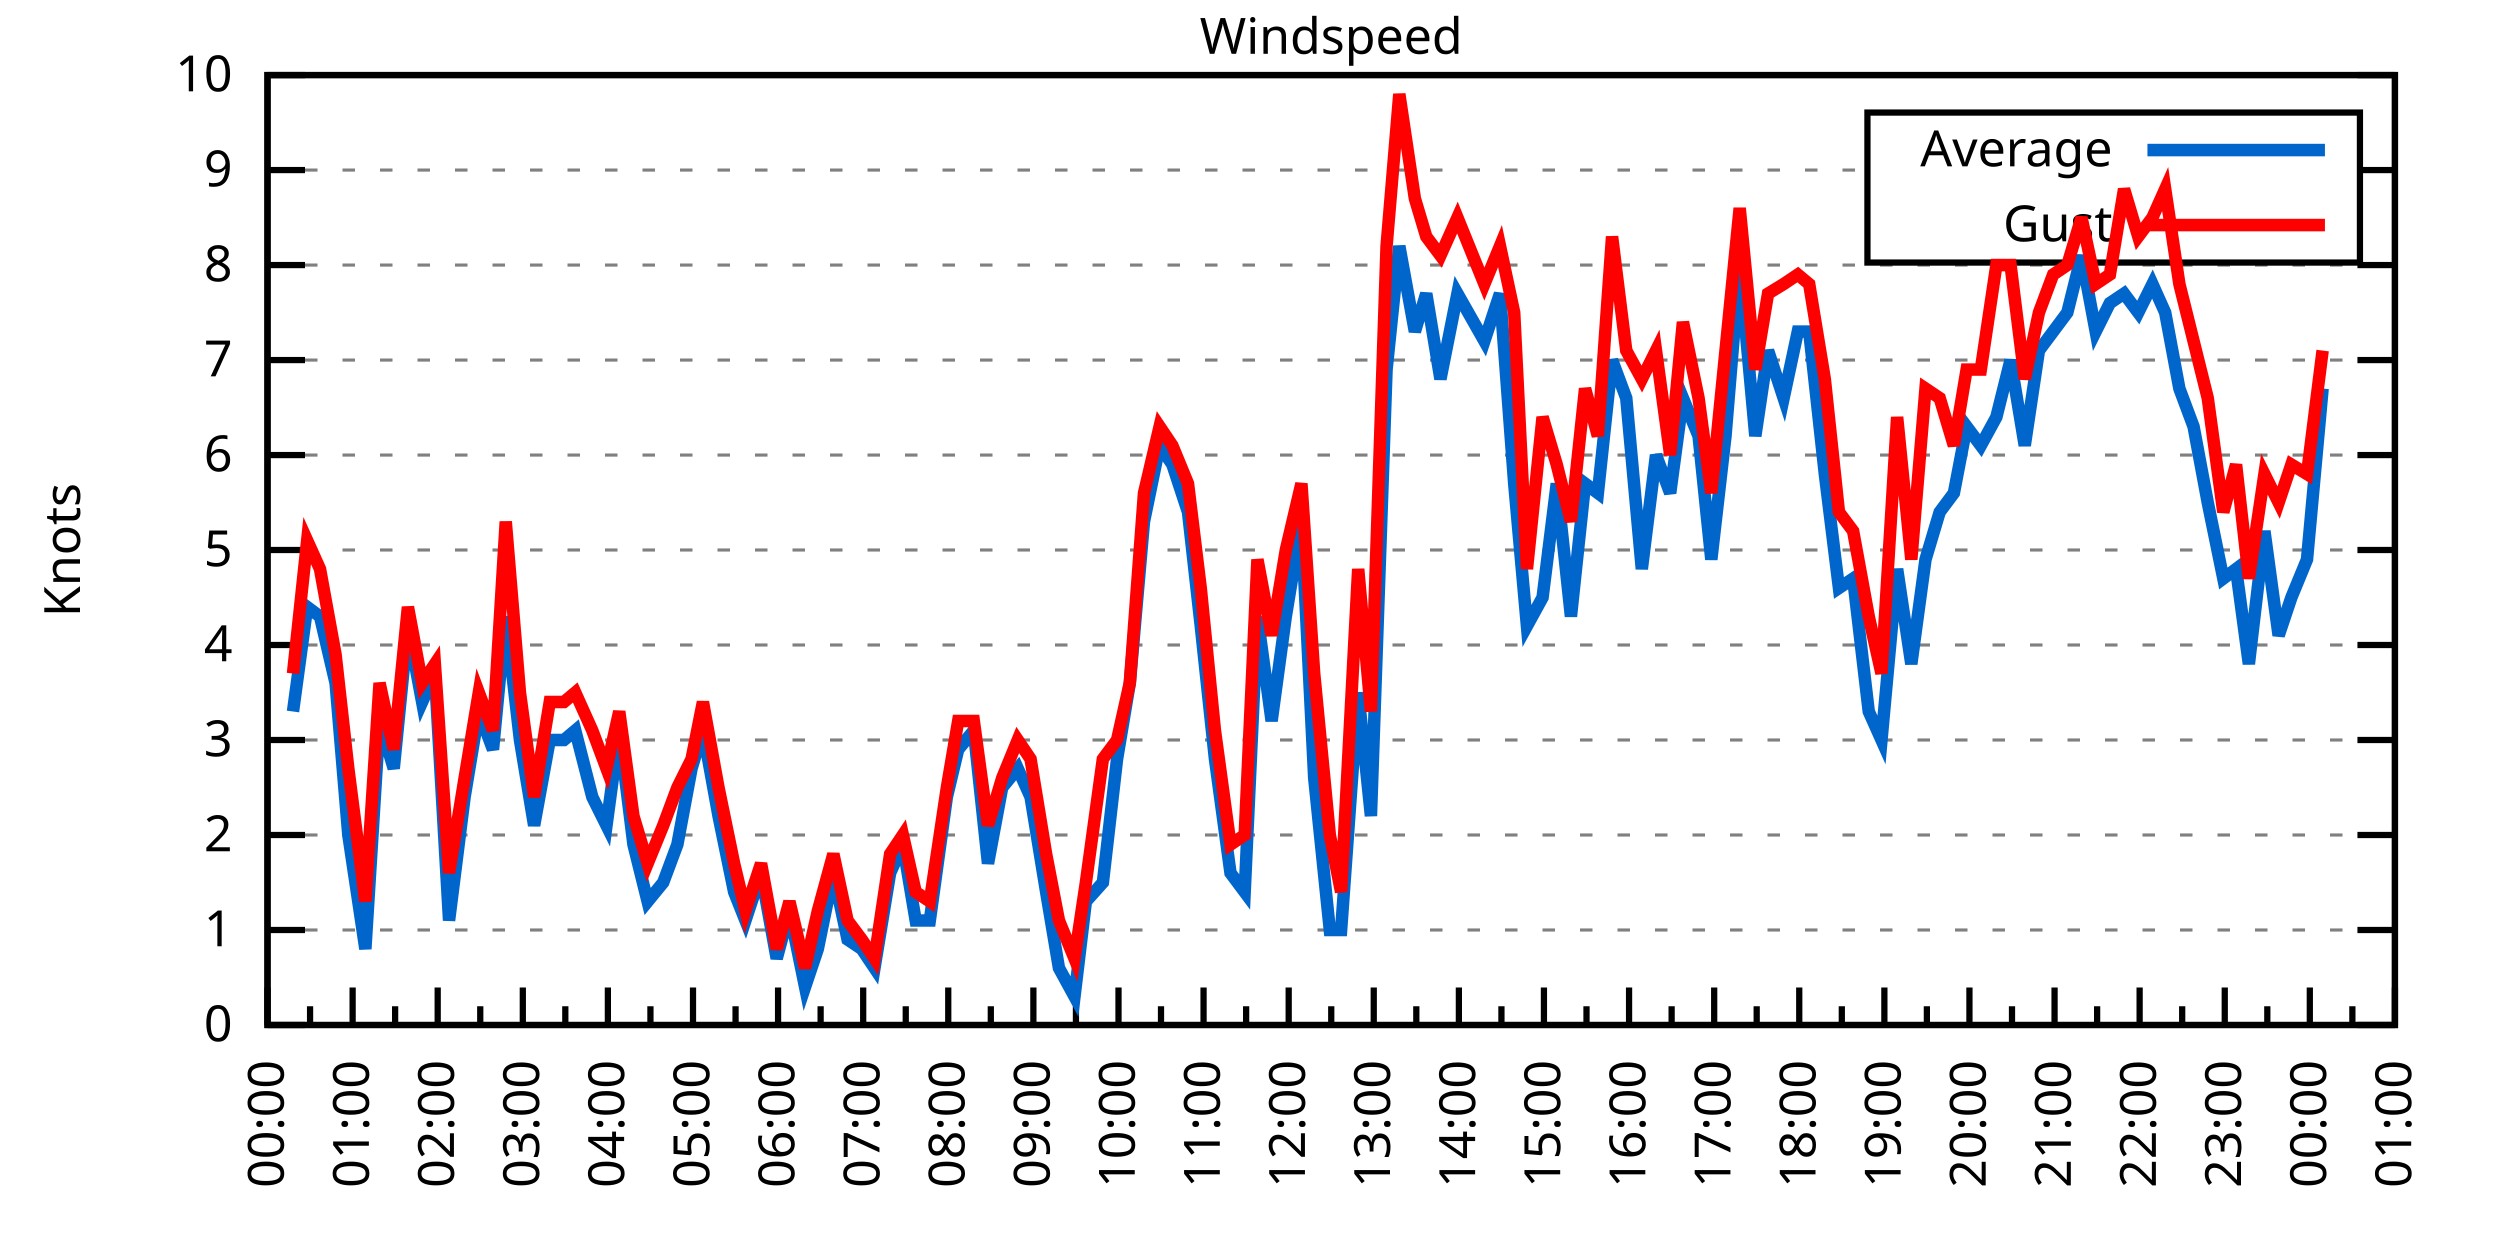
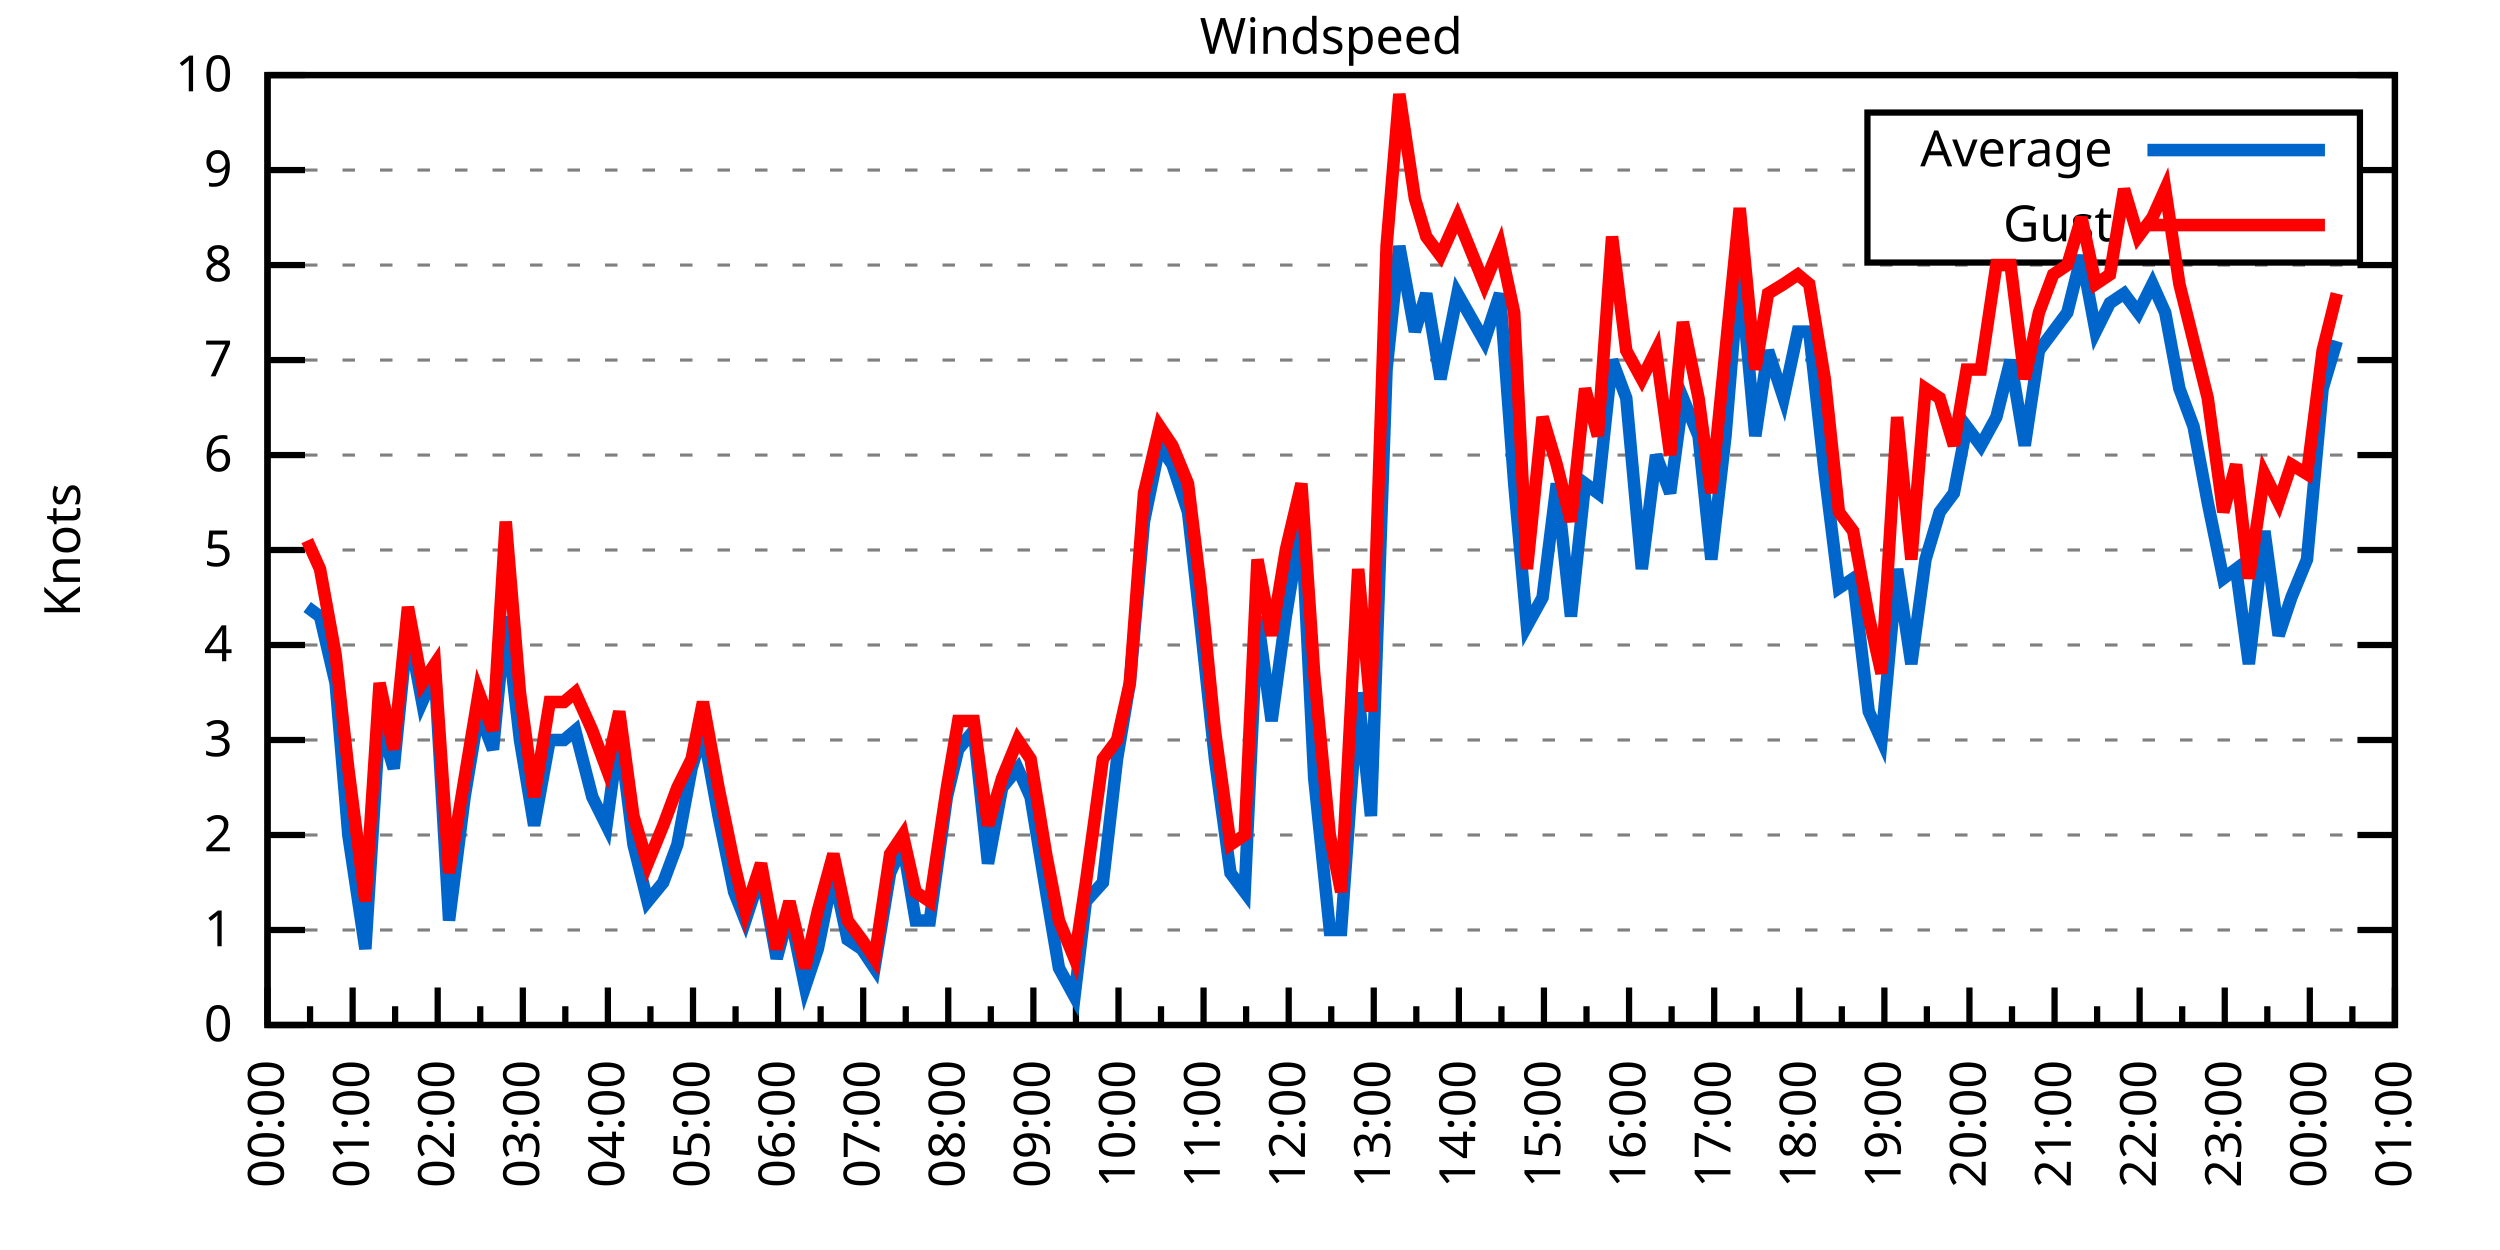
<svg xmlns="http://www.w3.org/2000/svg" xmlns:xlink="http://www.w3.org/1999/xlink" width="400" height="200" viewBox="0 0 400 200">
  <g id="gnuplot_canvas">
    <rect x="0" y="0" width="400" height="200" fill="none" />
    <defs>
      <circle id="gpDot" r="0.5" stroke-width="0.5" stroke="currentColor" />
      <path id="gpPt0" stroke-width="0.333" stroke="currentColor" d="M-1,0 h2 M0,-1 v2" />
      <path id="gpPt1" stroke-width="0.333" stroke="currentColor" d="M-1,-1 L1,1 M1,-1 L-1,1" />
      <path id="gpPt2" stroke-width="0.333" stroke="currentColor" d="M-1,0 L1,0 M0,-1 L0,1 M-1,-1 L1,1 M-1,1 L1,-1" />
      <rect id="gpPt3" stroke-width="0.333" stroke="currentColor" x="-1" y="-1" width="2" height="2" />
      <rect id="gpPt4" stroke-width="0.333" stroke="currentColor" fill="currentColor" x="-1" y="-1" width="2" height="2" />
      <circle id="gpPt5" stroke-width="0.333" stroke="currentColor" cx="0" cy="0" r="1" />
      <use xlink:href="#gpPt5" id="gpPt6" fill="currentColor" stroke="none" />
      <path id="gpPt7" stroke-width="0.333" stroke="currentColor" d="M0,-1.33 L-1.33,0.67 L1.33,0.67 z" />
      <use xlink:href="#gpPt7" id="gpPt8" fill="currentColor" stroke="none" />
      <use xlink:href="#gpPt7" id="gpPt9" stroke="currentColor" transform="rotate(180)" />
      <use xlink:href="#gpPt9" id="gpPt10" fill="currentColor" stroke="none" />
      <use xlink:href="#gpPt3" id="gpPt11" stroke="currentColor" transform="rotate(45)" />
      <use xlink:href="#gpPt11" id="gpPt12" fill="currentColor" stroke="none" />
      <path id="gpPt13" stroke-width="0.333" stroke="currentColor" d="M0,1.330 L1.265,0.411 L0.782,-1.067 L-0.782,-1.076 L-1.265,0.411 z" />
      <use xlink:href="#gpPt13" id="gpPt14" fill="currentColor" stroke="none" />
      <filter id="textbox" filterUnits="objectBoundingBox" x="0" y="0" height="1" width="1">
        <feFlood flood-color="white" flood-opacity="1" result="bgnd" />
        <feComposite in="SourceGraphic" in2="bgnd" operator="atop" />
      </filter>
      <filter id="greybox" filterUnits="objectBoundingBox" x="0" y="0" height="1" width="1">
        <feFlood flood-color="lightgrey" flood-opacity="1" result="grey" />
        <feComposite in="SourceGraphic" in2="grey" operator="atop" />
      </filter>
    </defs>
    <g fill="none" color="white" stroke="currentColor" stroke-width="1.00" stroke-linecap="butt" stroke-linejoin="miter">
</g>
    <g fill="none" color="black" stroke="currentColor" stroke-width="1.00" stroke-linecap="butt" stroke-linejoin="miter">
      <g stroke="none" shape-rendering="crispEdges">
        <polygon fill="rgb(255, 255, 255)" points="42.80,164.00 383.18,164.00 383.18,12.02 42.80,12.02 " />
      </g>
    </g>
    <g fill="none" color="black" stroke="currentColor" stroke-width="1.00" stroke-linecap="butt" stroke-linejoin="miter">
</g>
    <g fill="none" color="black" stroke="black" stroke-width="0.50" stroke-linecap="butt" stroke-linejoin="miter">
</g>
    <g fill="none" color="gray" stroke="currentColor" stroke-width="0.50" stroke-linecap="butt" stroke-linejoin="miter">
      <path stroke="gray" stroke-dasharray="2,4" class="gridline" d="M42.80,164.00 L383.19,164.00  " />
    </g>
    <g fill="none" color="gray" stroke="gray" stroke-width="1.00" stroke-linecap="butt" stroke-linejoin="miter">
</g>
    <g fill="none" color="black" stroke="currentColor" stroke-width="1.00" stroke-linecap="butt" stroke-linejoin="miter">
      <path stroke="black" d="M42.80,164.00 L48.80,164.00 M383.19,164.00 L377.19,164.00  " />
      <g transform="translate(37.20,166.60)" stroke="none" fill="black" font-family="Sans" font-size="8.00" text-anchor="end">
        <text>
          <tspan font-family="Sans"> 0</tspan>
        </text>
      </g>
    </g>
    <g fill="none" color="black" stroke="currentColor" stroke-width="1.00" stroke-linecap="butt" stroke-linejoin="miter">
</g>
    <g fill="none" color="black" stroke="black" stroke-width="0.50" stroke-linecap="butt" stroke-linejoin="miter">
</g>
    <g fill="none" color="gray" stroke="currentColor" stroke-width="0.50" stroke-linecap="butt" stroke-linejoin="miter">
      <path stroke="gray" stroke-dasharray="2,4" class="gridline" d="M42.80,148.80 L383.19,148.80  " />
    </g>
    <g fill="none" color="gray" stroke="gray" stroke-width="1.00" stroke-linecap="butt" stroke-linejoin="miter">
</g>
    <g fill="none" color="black" stroke="currentColor" stroke-width="1.00" stroke-linecap="butt" stroke-linejoin="miter">
      <path stroke="black" d="M42.80,148.80 L48.80,148.80 M383.19,148.80 L377.19,148.80  " />
      <g transform="translate(37.20,151.40)" stroke="none" fill="black" font-family="Sans" font-size="8.00" text-anchor="end">
        <text>
          <tspan font-family="Sans"> 1</tspan>
        </text>
      </g>
    </g>
    <g fill="none" color="black" stroke="currentColor" stroke-width="1.00" stroke-linecap="butt" stroke-linejoin="miter">
</g>
    <g fill="none" color="black" stroke="black" stroke-width="0.50" stroke-linecap="butt" stroke-linejoin="miter">
</g>
    <g fill="none" color="gray" stroke="currentColor" stroke-width="0.50" stroke-linecap="butt" stroke-linejoin="miter">
      <path stroke="gray" stroke-dasharray="2,4" class="gridline" d="M42.80,133.60 L383.19,133.60  " />
    </g>
    <g fill="none" color="gray" stroke="gray" stroke-width="1.00" stroke-linecap="butt" stroke-linejoin="miter">
</g>
    <g fill="none" color="black" stroke="currentColor" stroke-width="1.00" stroke-linecap="butt" stroke-linejoin="miter">
      <path stroke="black" d="M42.80,133.60 L48.80,133.60 M383.19,133.60 L377.19,133.60  " />
      <g transform="translate(37.20,136.20)" stroke="none" fill="black" font-family="Sans" font-size="8.00" text-anchor="end">
        <text>
          <tspan font-family="Sans"> 2</tspan>
        </text>
      </g>
    </g>
    <g fill="none" color="black" stroke="currentColor" stroke-width="1.00" stroke-linecap="butt" stroke-linejoin="miter">
</g>
    <g fill="none" color="black" stroke="black" stroke-width="0.50" stroke-linecap="butt" stroke-linejoin="miter">
</g>
    <g fill="none" color="gray" stroke="currentColor" stroke-width="0.50" stroke-linecap="butt" stroke-linejoin="miter">
      <path stroke="gray" stroke-dasharray="2,4" class="gridline" d="M42.80,118.40 L383.19,118.40  " />
    </g>
    <g fill="none" color="gray" stroke="gray" stroke-width="1.00" stroke-linecap="butt" stroke-linejoin="miter">
</g>
    <g fill="none" color="black" stroke="currentColor" stroke-width="1.00" stroke-linecap="butt" stroke-linejoin="miter">
      <path stroke="black" d="M42.80,118.40 L48.80,118.40 M383.19,118.40 L377.19,118.40  " />
      <g transform="translate(37.20,121.00)" stroke="none" fill="black" font-family="Sans" font-size="8.00" text-anchor="end">
        <text>
          <tspan font-family="Sans"> 3</tspan>
        </text>
      </g>
    </g>
    <g fill="none" color="black" stroke="currentColor" stroke-width="1.00" stroke-linecap="butt" stroke-linejoin="miter">
</g>
    <g fill="none" color="black" stroke="black" stroke-width="0.50" stroke-linecap="butt" stroke-linejoin="miter">
</g>
    <g fill="none" color="gray" stroke="currentColor" stroke-width="0.50" stroke-linecap="butt" stroke-linejoin="miter">
      <path stroke="gray" stroke-dasharray="2,4" class="gridline" d="M42.80,103.20 L383.19,103.20  " />
    </g>
    <g fill="none" color="gray" stroke="gray" stroke-width="1.00" stroke-linecap="butt" stroke-linejoin="miter">
</g>
    <g fill="none" color="black" stroke="currentColor" stroke-width="1.00" stroke-linecap="butt" stroke-linejoin="miter">
      <path stroke="black" d="M42.80,103.20 L48.80,103.20 M383.19,103.20 L377.19,103.20  " />
      <g transform="translate(37.20,105.80)" stroke="none" fill="black" font-family="Sans" font-size="8.00" text-anchor="end">
        <text>
          <tspan font-family="Sans"> 4</tspan>
        </text>
      </g>
    </g>
    <g fill="none" color="black" stroke="currentColor" stroke-width="1.00" stroke-linecap="butt" stroke-linejoin="miter">
</g>
    <g fill="none" color="black" stroke="black" stroke-width="0.50" stroke-linecap="butt" stroke-linejoin="miter">
</g>
    <g fill="none" color="gray" stroke="currentColor" stroke-width="0.50" stroke-linecap="butt" stroke-linejoin="miter">
      <path stroke="gray" stroke-dasharray="2,4" class="gridline" d="M42.80,88.00 L383.19,88.00  " />
    </g>
    <g fill="none" color="gray" stroke="gray" stroke-width="1.00" stroke-linecap="butt" stroke-linejoin="miter">
</g>
    <g fill="none" color="black" stroke="currentColor" stroke-width="1.00" stroke-linecap="butt" stroke-linejoin="miter">
      <path stroke="black" d="M42.80,88.00 L48.80,88.00 M383.19,88.00 L377.19,88.00  " />
      <g transform="translate(37.20,90.60)" stroke="none" fill="black" font-family="Sans" font-size="8.00" text-anchor="end">
        <text>
          <tspan font-family="Sans"> 5</tspan>
        </text>
      </g>
    </g>
    <g fill="none" color="black" stroke="currentColor" stroke-width="1.00" stroke-linecap="butt" stroke-linejoin="miter">
</g>
    <g fill="none" color="black" stroke="black" stroke-width="0.50" stroke-linecap="butt" stroke-linejoin="miter">
</g>
    <g fill="none" color="gray" stroke="currentColor" stroke-width="0.50" stroke-linecap="butt" stroke-linejoin="miter">
      <path stroke="gray" stroke-dasharray="2,4" class="gridline" d="M42.80,72.81 L383.19,72.81  " />
    </g>
    <g fill="none" color="gray" stroke="gray" stroke-width="1.00" stroke-linecap="butt" stroke-linejoin="miter">
</g>
    <g fill="none" color="black" stroke="currentColor" stroke-width="1.00" stroke-linecap="butt" stroke-linejoin="miter">
      <path stroke="black" d="M42.80,72.81 L48.80,72.81 M383.19,72.81 L377.19,72.81  " />
      <g transform="translate(37.20,75.41)" stroke="none" fill="black" font-family="Sans" font-size="8.00" text-anchor="end">
        <text>
          <tspan font-family="Sans"> 6</tspan>
        </text>
      </g>
    </g>
    <g fill="none" color="black" stroke="currentColor" stroke-width="1.00" stroke-linecap="butt" stroke-linejoin="miter">
</g>
    <g fill="none" color="black" stroke="black" stroke-width="0.50" stroke-linecap="butt" stroke-linejoin="miter">
</g>
    <g fill="none" color="gray" stroke="currentColor" stroke-width="0.50" stroke-linecap="butt" stroke-linejoin="miter">
      <path stroke="gray" stroke-dasharray="2,4" class="gridline" d="M42.80,57.61 L383.19,57.61  " />
    </g>
    <g fill="none" color="gray" stroke="gray" stroke-width="1.00" stroke-linecap="butt" stroke-linejoin="miter">
</g>
    <g fill="none" color="black" stroke="currentColor" stroke-width="1.00" stroke-linecap="butt" stroke-linejoin="miter">
      <path stroke="black" d="M42.80,57.61 L48.80,57.61 M383.19,57.61 L377.19,57.61  " />
      <g transform="translate(37.20,60.21)" stroke="none" fill="black" font-family="Sans" font-size="8.00" text-anchor="end">
        <text>
          <tspan font-family="Sans"> 7</tspan>
        </text>
      </g>
    </g>
    <g fill="none" color="black" stroke="currentColor" stroke-width="1.00" stroke-linecap="butt" stroke-linejoin="miter">
</g>
    <g fill="none" color="black" stroke="black" stroke-width="0.50" stroke-linecap="butt" stroke-linejoin="miter">
</g>
    <g fill="none" color="gray" stroke="currentColor" stroke-width="0.50" stroke-linecap="butt" stroke-linejoin="miter">
      <path stroke="gray" stroke-dasharray="2,4" class="gridline" d="M42.80,42.41 L383.19,42.41  " />
    </g>
    <g fill="none" color="gray" stroke="gray" stroke-width="1.00" stroke-linecap="butt" stroke-linejoin="miter">
</g>
    <g fill="none" color="black" stroke="currentColor" stroke-width="1.00" stroke-linecap="butt" stroke-linejoin="miter">
      <path stroke="black" d="M42.80,42.41 L48.80,42.41 M383.19,42.41 L377.19,42.41  " />
      <g transform="translate(37.20,45.01)" stroke="none" fill="black" font-family="Sans" font-size="8.00" text-anchor="end">
        <text>
          <tspan font-family="Sans"> 8</tspan>
        </text>
      </g>
    </g>
    <g fill="none" color="black" stroke="currentColor" stroke-width="1.00" stroke-linecap="butt" stroke-linejoin="miter">
</g>
    <g fill="none" color="black" stroke="black" stroke-width="0.50" stroke-linecap="butt" stroke-linejoin="miter">
</g>
    <g fill="none" color="gray" stroke="currentColor" stroke-width="0.50" stroke-linecap="butt" stroke-linejoin="miter">
      <path stroke="gray" stroke-dasharray="2,4" class="gridline" d="M42.80,27.21 L298.79,27.21 M377.59,27.21 L383.19,27.21  " />
    </g>
    <g fill="none" color="gray" stroke="gray" stroke-width="1.00" stroke-linecap="butt" stroke-linejoin="miter">
</g>
    <g fill="none" color="black" stroke="currentColor" stroke-width="1.00" stroke-linecap="butt" stroke-linejoin="miter">
      <path stroke="black" d="M42.80,27.21 L48.80,27.21 M383.19,27.21 L377.19,27.21  " />
      <g transform="translate(37.20,29.81)" stroke="none" fill="black" font-family="Sans" font-size="8.00" text-anchor="end">
        <text>
          <tspan font-family="Sans"> 9</tspan>
        </text>
      </g>
    </g>
    <g fill="none" color="black" stroke="currentColor" stroke-width="1.00" stroke-linecap="butt" stroke-linejoin="miter">
</g>
    <g fill="none" color="black" stroke="black" stroke-width="0.50" stroke-linecap="butt" stroke-linejoin="miter">
</g>
    <g fill="none" color="gray" stroke="currentColor" stroke-width="0.50" stroke-linecap="butt" stroke-linejoin="miter">
      <path stroke="gray" stroke-dasharray="2,4" class="gridline" d="M42.80,12.01 L383.19,12.01  " />
    </g>
    <g fill="none" color="gray" stroke="gray" stroke-width="1.00" stroke-linecap="butt" stroke-linejoin="miter">
</g>
    <g fill="none" color="black" stroke="currentColor" stroke-width="1.00" stroke-linecap="butt" stroke-linejoin="miter">
      <path stroke="black" d="M42.80,12.01 L48.80,12.01 M383.19,12.01 L377.19,12.01  " />
      <g transform="translate(37.20,14.61)" stroke="none" fill="black" font-family="Sans" font-size="8.00" text-anchor="end">
        <text>
          <tspan font-family="Sans"> 10</tspan>
        </text>
      </g>
    </g>
    <g fill="none" color="black" stroke="currentColor" stroke-width="1.00" stroke-linecap="butt" stroke-linejoin="miter">
      <path stroke="black" d="M42.80,164.00 L42.80,158.00  " />
      <g transform="translate(45.40,169.60) rotate(270)" stroke="none" fill="black" font-family="Sans" font-size="8.00" text-anchor="end">
        <text>
          <tspan font-family="Sans">00:00</tspan>
        </text>
      </g>
    </g>
    <g fill="none" color="black" stroke="currentColor" stroke-width="1.00" stroke-linecap="butt" stroke-linejoin="miter">
      <path stroke="black" d="M49.61,164.00 L49.61,161.00 M56.42,164.00 L56.42,158.00  " />
      <g transform="translate(59.02,169.60) rotate(270)" stroke="none" fill="black" font-family="Sans" font-size="8.00" text-anchor="end">
        <text>
          <tspan font-family="Sans">01:00</tspan>
        </text>
      </g>
    </g>
    <g fill="none" color="black" stroke="currentColor" stroke-width="1.00" stroke-linecap="butt" stroke-linejoin="miter">
      <path stroke="black" d="M63.22,164.00 L63.22,161.00 M70.03,164.00 L70.03,158.00  " />
      <g transform="translate(72.63,169.60) rotate(270)" stroke="none" fill="black" font-family="Sans" font-size="8.00" text-anchor="end">
        <text>
          <tspan font-family="Sans">02:00</tspan>
        </text>
      </g>
    </g>
    <g fill="none" color="black" stroke="currentColor" stroke-width="1.00" stroke-linecap="butt" stroke-linejoin="miter">
      <path stroke="black" d="M76.84,164.00 L76.84,161.00 M83.65,164.00 L83.65,158.00  " />
      <g transform="translate(86.25,169.60) rotate(270)" stroke="none" fill="black" font-family="Sans" font-size="8.00" text-anchor="end">
        <text>
          <tspan font-family="Sans">03:00</tspan>
        </text>
      </g>
    </g>
    <g fill="none" color="black" stroke="currentColor" stroke-width="1.00" stroke-linecap="butt" stroke-linejoin="miter">
      <path stroke="black" d="M90.45,164.00 L90.45,161.00 M97.26,164.00 L97.26,158.00  " />
      <g transform="translate(99.86,169.60) rotate(270)" stroke="none" fill="black" font-family="Sans" font-size="8.00" text-anchor="end">
        <text>
          <tspan font-family="Sans">04:00</tspan>
        </text>
      </g>
    </g>
    <g fill="none" color="black" stroke="currentColor" stroke-width="1.00" stroke-linecap="butt" stroke-linejoin="miter">
      <path stroke="black" d="M104.07,164.00 L104.07,161.00 M110.88,164.00 L110.88,158.00  " />
      <g transform="translate(113.48,169.60) rotate(270)" stroke="none" fill="black" font-family="Sans" font-size="8.00" text-anchor="end">
        <text>
          <tspan font-family="Sans">05:00</tspan>
        </text>
      </g>
    </g>
    <g fill="none" color="black" stroke="currentColor" stroke-width="1.00" stroke-linecap="butt" stroke-linejoin="miter">
      <path stroke="black" d="M117.69,164.00 L117.69,161.00 M124.49,164.00 L124.49,158.00  " />
      <g transform="translate(127.09,169.60) rotate(270)" stroke="none" fill="black" font-family="Sans" font-size="8.00" text-anchor="end">
        <text>
          <tspan font-family="Sans">06:00</tspan>
        </text>
      </g>
    </g>
    <g fill="none" color="black" stroke="currentColor" stroke-width="1.00" stroke-linecap="butt" stroke-linejoin="miter">
      <path stroke="black" d="M131.30,164.00 L131.30,161.00 M138.11,164.00 L138.11,158.00  " />
      <g transform="translate(140.71,169.60) rotate(270)" stroke="none" fill="black" font-family="Sans" font-size="8.00" text-anchor="end">
        <text>
          <tspan font-family="Sans">07:00</tspan>
        </text>
      </g>
    </g>
    <g fill="none" color="black" stroke="currentColor" stroke-width="1.00" stroke-linecap="butt" stroke-linejoin="miter">
      <path stroke="black" d="M144.92,164.00 L144.92,161.00 M151.72,164.00 L151.72,158.00  " />
      <g transform="translate(154.32,169.60) rotate(270)" stroke="none" fill="black" font-family="Sans" font-size="8.00" text-anchor="end">
        <text>
          <tspan font-family="Sans">08:00</tspan>
        </text>
      </g>
    </g>
    <g fill="none" color="black" stroke="currentColor" stroke-width="1.00" stroke-linecap="butt" stroke-linejoin="miter">
      <path stroke="black" d="M158.53,164.00 L158.53,161.00 M165.34,164.00 L165.34,158.00  " />
      <g transform="translate(167.94,169.60) rotate(270)" stroke="none" fill="black" font-family="Sans" font-size="8.00" text-anchor="end">
        <text>
          <tspan font-family="Sans">09:00</tspan>
        </text>
      </g>
    </g>
    <g fill="none" color="black" stroke="currentColor" stroke-width="1.00" stroke-linecap="butt" stroke-linejoin="miter">
      <path stroke="black" d="M172.15,164.00 L172.15,161.00 M178.96,164.00 L178.96,158.00  " />
      <g transform="translate(181.56,169.60) rotate(270)" stroke="none" fill="black" font-family="Sans" font-size="8.00" text-anchor="end">
        <text>
          <tspan font-family="Sans">10:00</tspan>
        </text>
      </g>
    </g>
    <g fill="none" color="black" stroke="currentColor" stroke-width="1.00" stroke-linecap="butt" stroke-linejoin="miter">
      <path stroke="black" d="M185.76,164.00 L185.76,161.00 M192.57,164.00 L192.57,158.00  " />
      <g transform="translate(195.17,169.60) rotate(270)" stroke="none" fill="black" font-family="Sans" font-size="8.00" text-anchor="end">
        <text>
          <tspan font-family="Sans">11:00</tspan>
        </text>
      </g>
    </g>
    <g fill="none" color="black" stroke="currentColor" stroke-width="1.00" stroke-linecap="butt" stroke-linejoin="miter">
      <path stroke="black" d="M199.38,164.00 L199.38,161.00 M206.19,164.00 L206.19,158.00  " />
      <g transform="translate(208.79,169.60) rotate(270)" stroke="none" fill="black" font-family="Sans" font-size="8.00" text-anchor="end">
        <text>
          <tspan font-family="Sans">12:00</tspan>
        </text>
      </g>
    </g>
    <g fill="none" color="black" stroke="currentColor" stroke-width="1.00" stroke-linecap="butt" stroke-linejoin="miter">
      <path stroke="black" d="M213.00,164.00 L213.00,161.00 M219.80,164.00 L219.80,158.00  " />
      <g transform="translate(222.40,169.60) rotate(270)" stroke="none" fill="black" font-family="Sans" font-size="8.00" text-anchor="end">
        <text>
          <tspan font-family="Sans">13:00</tspan>
        </text>
      </g>
    </g>
    <g fill="none" color="black" stroke="currentColor" stroke-width="1.00" stroke-linecap="butt" stroke-linejoin="miter">
      <path stroke="black" d="M226.61,164.00 L226.61,161.00 M233.42,164.00 L233.42,158.00  " />
      <g transform="translate(236.02,169.60) rotate(270)" stroke="none" fill="black" font-family="Sans" font-size="8.00" text-anchor="end">
        <text>
          <tspan font-family="Sans">14:00</tspan>
        </text>
      </g>
    </g>
    <g fill="none" color="black" stroke="currentColor" stroke-width="1.00" stroke-linecap="butt" stroke-linejoin="miter">
      <path stroke="black" d="M240.23,164.00 L240.23,161.00 M247.03,164.00 L247.03,158.00  " />
      <g transform="translate(249.63,169.60) rotate(270)" stroke="none" fill="black" font-family="Sans" font-size="8.00" text-anchor="end">
        <text>
          <tspan font-family="Sans">15:00</tspan>
        </text>
      </g>
    </g>
    <g fill="none" color="black" stroke="currentColor" stroke-width="1.00" stroke-linecap="butt" stroke-linejoin="miter">
      <path stroke="black" d="M253.84,164.00 L253.84,161.00 M260.65,164.00 L260.65,158.00  " />
      <g transform="translate(263.25,169.60) rotate(270)" stroke="none" fill="black" font-family="Sans" font-size="8.00" text-anchor="end">
        <text>
          <tspan font-family="Sans">16:00</tspan>
        </text>
      </g>
    </g>
    <g fill="none" color="black" stroke="currentColor" stroke-width="1.00" stroke-linecap="butt" stroke-linejoin="miter">
      <path stroke="black" d="M267.46,164.00 L267.46,161.00 M274.27,164.00 L274.27,158.00  " />
      <g transform="translate(276.87,169.60) rotate(270)" stroke="none" fill="black" font-family="Sans" font-size="8.00" text-anchor="end">
        <text>
          <tspan font-family="Sans">17:00</tspan>
        </text>
      </g>
    </g>
    <g fill="none" color="black" stroke="currentColor" stroke-width="1.00" stroke-linecap="butt" stroke-linejoin="miter">
      <path stroke="black" d="M281.07,164.00 L281.07,161.00 M287.88,164.00 L287.88,158.00  " />
      <g transform="translate(290.48,169.60) rotate(270)" stroke="none" fill="black" font-family="Sans" font-size="8.00" text-anchor="end">
        <text>
          <tspan font-family="Sans">18:00</tspan>
        </text>
      </g>
    </g>
    <g fill="none" color="black" stroke="currentColor" stroke-width="1.00" stroke-linecap="butt" stroke-linejoin="miter">
      <path stroke="black" d="M294.69,164.00 L294.69,161.00 M301.50,164.00 L301.50,158.00  " />
      <g transform="translate(304.10,169.60) rotate(270)" stroke="none" fill="black" font-family="Sans" font-size="8.00" text-anchor="end">
        <text>
          <tspan font-family="Sans">19:00</tspan>
        </text>
      </g>
    </g>
    <g fill="none" color="black" stroke="currentColor" stroke-width="1.00" stroke-linecap="butt" stroke-linejoin="miter">
      <path stroke="black" d="M308.30,164.00 L308.30,161.00 M315.11,164.00 L315.11,158.00  " />
      <g transform="translate(317.71,169.60) rotate(270)" stroke="none" fill="black" font-family="Sans" font-size="8.00" text-anchor="end">
        <text>
          <tspan font-family="Sans">20:00</tspan>
        </text>
      </g>
    </g>
    <g fill="none" color="black" stroke="currentColor" stroke-width="1.00" stroke-linecap="butt" stroke-linejoin="miter">
      <path stroke="black" d="M321.92,164.00 L321.92,161.00 M328.73,164.00 L328.73,158.00  " />
      <g transform="translate(331.33,169.60) rotate(270)" stroke="none" fill="black" font-family="Sans" font-size="8.00" text-anchor="end">
        <text>
          <tspan font-family="Sans">21:00</tspan>
        </text>
      </g>
    </g>
    <g fill="none" color="black" stroke="currentColor" stroke-width="1.00" stroke-linecap="butt" stroke-linejoin="miter">
      <path stroke="black" d="M335.54,164.00 L335.54,161.00 M342.34,164.00 L342.34,158.00  " />
      <g transform="translate(344.94,169.60) rotate(270)" stroke="none" fill="black" font-family="Sans" font-size="8.00" text-anchor="end">
        <text>
          <tspan font-family="Sans">22:00</tspan>
        </text>
      </g>
    </g>
    <g fill="none" color="black" stroke="currentColor" stroke-width="1.00" stroke-linecap="butt" stroke-linejoin="miter">
      <path stroke="black" d="M349.15,164.00 L349.15,161.00 M355.96,164.00 L355.96,158.00  " />
      <g transform="translate(358.56,169.60) rotate(270)" stroke="none" fill="black" font-family="Sans" font-size="8.00" text-anchor="end">
        <text>
          <tspan font-family="Sans">23:00</tspan>
        </text>
      </g>
    </g>
    <g fill="none" color="black" stroke="currentColor" stroke-width="1.00" stroke-linecap="butt" stroke-linejoin="miter">
      <path stroke="black" d="M362.77,164.00 L362.77,161.00 M369.57,164.00 L369.57,158.00  " />
      <g transform="translate(372.17,169.60) rotate(270)" stroke="none" fill="black" font-family="Sans" font-size="8.00" text-anchor="end">
        <text>
          <tspan font-family="Sans">00:00</tspan>
        </text>
      </g>
    </g>
    <g fill="none" color="black" stroke="currentColor" stroke-width="1.00" stroke-linecap="butt" stroke-linejoin="miter">
      <path stroke="black" d="M376.38,164.00 L376.38,161.00 M383.19,164.00 L383.19,158.00  " />
      <g transform="translate(385.79,169.60) rotate(270)" stroke="none" fill="black" font-family="Sans" font-size="8.00" text-anchor="end">
        <text>
          <tspan font-family="Sans">01:00</tspan>
        </text>
      </g>
    </g>
    <g fill="none" color="black" stroke="currentColor" stroke-width="1.00" stroke-linecap="butt" stroke-linejoin="miter">
</g>
    <g fill="none" color="black" stroke="currentColor" stroke-width="1.00" stroke-linecap="butt" stroke-linejoin="miter">
      <path stroke="black" d="M42.80,12.01 L42.80,164.00 L383.19,164.00 L383.19,12.01 L42.80,12.01 Z  " />
    </g>
    <g fill="none" color="black" stroke="currentColor" stroke-width="1.00" stroke-linecap="butt" stroke-linejoin="miter">
      <g transform="translate(12.80,88.01) rotate(270)" stroke="none" fill="black" font-family="Sans" font-size="8.00" text-anchor="middle">
        <text>
          <tspan font-family="Sans">Knots</tspan>
        </text>
      </g>
    </g>
    <g fill="none" color="black" stroke="currentColor" stroke-width="1.00" stroke-linecap="butt" stroke-linejoin="miter">
</g>
    <g fill="none" color="black" stroke="currentColor" stroke-width="1.00" stroke-linecap="butt" stroke-linejoin="miter">
      <path stroke="black" d="M298.79,42.01 L298.79,18.01 L377.59,18.01 L377.59,42.01 L298.79,42.01 Z  " />
    </g>
    <g id="Windspeed_plot_1">
      <g fill="none" color="white" stroke="black" stroke-width="2.00" stroke-linecap="butt" stroke-linejoin="miter">
</g>
      <g fill="none" color="black" stroke="currentColor" stroke-width="2.00" stroke-linecap="butt" stroke-linejoin="miter">
        <g transform="translate(337.99,26.61)" stroke="none" fill="black" font-family="Sans" font-size="8.00" text-anchor="end">
          <text>
            <tspan font-family="Sans">Average</tspan>
          </text>
        </g>
      </g>
      <g fill="none" color="black" stroke="currentColor" stroke-width="2.00" stroke-linecap="butt" stroke-linejoin="miter">
-         <path stroke="rgb(  0, 102, 204)" d="M343.59,24.01 L371.99,24.01 M46.88,113.84 L49.15,97.12 L51.20,98.64 L53.69,109.28 L55.73,133.60 L58.46,151.84   L60.73,115.36 L63.00,122.96 L65.27,100.16 L67.54,112.32 L69.58,107.76 L71.85,147.28 L74.34,127.52 L76.61,113.84   L78.88,119.92 L80.92,98.64 L83.19,118.40 L85.46,132.08 L87.96,118.40 L90.23,118.40 L92.04,116.88 L94.77,127.52   L97.04,132.08 L99.08,116.88 L101.35,135.12 L103.62,144.24 L106.11,141.20 L108.38,135.12 L110.65,122.96 L112.47,116.88   L114.96,130.56 L117.46,142.72 L119.27,147.28 L121.77,139.68 L124.27,153.36 L126.31,145.76 L128.81,157.92 L130.85,151.84   L133.34,139.68 L135.61,150.32 L137.88,151.84 L139.92,154.88 L142.42,139.68 L144.46,135.12 L146.51,147.28 L148.77,147.28   L151.50,127.52 L153.31,119.92 L155.81,116.88 L158.08,138.16 L160.35,126.00 L162.84,122.96 L164.89,127.52 L167.38,142.72   L169.43,154.88 L171.92,159.44 L173.74,144.24 L176.46,141.20 L178.73,121.44 L180.77,109.28 L183.04,83.45 L185.54,71.29   L187.58,74.33 L190.08,81.93 L192.12,100.16 L194.39,121.44 L196.88,139.68 L199.15,142.72 L201.19,98.64 L203.46,115.36   L205.73,98.64 L208.23,83.45 L210.27,124.48 L212.77,148.80 L214.58,148.80 L217.31,110.80 L219.35,130.56 L221.85,59.13   L223.89,39.37 L226.38,53.05 L228.20,46.97 L230.47,60.65 L233.19,46.97 L237.50,54.57 L240.00,46.97 L242.27,77.37   L244.31,100.16 L246.81,95.60 L249.08,77.37 L251.35,98.64 L253.61,77.37 L255.66,78.89 L257.93,57.61 L260.20,63.69   L262.69,91.04 L264.96,72.81 L267.23,78.89 L269.27,63.69 L271.77,69.77 L273.81,89.52 L276.08,69.77 L278.35,42.41   L280.85,69.77 L282.89,56.09 L285.38,63.69 L287.65,53.05 L289.47,53.05 L291.97,75.85 L294.23,94.08 L296.50,92.56   L299.00,113.84 L301.04,118.40 L303.54,91.04 L305.81,106.24 L308.08,89.52 L310.35,81.93 L312.62,78.89 L314.66,68.25   L316.93,71.29 L319.42,66.73 L321.69,57.61 L323.96,71.29 L326.23,56.09 L328.50,53.05 L330.77,50.01 L333.04,40.89   L335.31,53.05 L337.58,48.49 L339.85,46.97 L342.12,50.01 L344.39,45.45 L346.43,50.01 L348.70,62.17 L350.97,68.25   L353.24,80.41 L355.73,92.56 L357.77,91.04 L359.82,106.24 L362.31,84.97 L364.58,101.68 L366.62,95.60 L369.12,89.52   L371.62,62.17  " />
+         <path stroke="rgb(  0, 102, 204)" d="M343.59,24.01 L371.99,24.01 M49.15,97.12 L51.20,98.64 L53.69,109.28 L55.73,133.60 L58.46,151.84 L60.73,115.36   L63.00,122.96 L65.27,100.16 L67.54,112.32 L69.58,107.76 L71.85,147.28 L74.34,127.52 L76.61,113.84 L78.88,119.92   L80.92,98.64 L83.19,118.40 L85.46,132.08 L87.96,118.40 L90.23,118.40 L92.04,116.88 L94.77,127.52 L97.04,132.08   L99.08,116.88 L101.35,135.12 L103.62,144.24 L106.11,141.20 L108.38,135.12 L110.65,122.96 L112.47,116.88 L114.96,130.56   L117.46,142.72 L119.27,147.28 L121.77,139.68 L124.27,153.36 L126.31,145.76 L128.81,157.92 L130.85,151.84 L133.34,139.68   L135.61,150.32 L137.88,151.84 L139.92,154.88 L142.42,139.68 L144.46,135.12 L146.51,147.28 L148.77,147.28 L151.50,127.52   L153.31,119.92 L155.81,116.88 L158.08,138.16 L160.35,126.00 L162.84,122.96 L164.89,127.52 L167.38,142.72 L169.43,154.88   L171.92,159.44 L173.74,144.24 L176.46,141.20 L178.73,121.44 L180.77,109.28 L183.04,83.45 L185.54,71.29 L187.58,74.33   L190.08,81.93 L192.12,100.16 L194.39,121.44 L196.88,139.68 L199.15,142.72 L201.19,98.64 L203.46,115.36 L205.73,98.64   L208.23,83.45 L210.27,124.48 L212.77,148.80 L214.58,148.80 L217.31,110.80 L219.35,130.56 L221.85,59.13 L223.89,39.37   L226.38,53.05 L228.20,46.97 L230.47,60.65 L233.19,46.97 L237.50,54.57 L240.00,46.97 L242.27,77.37 L244.31,100.16   L246.81,95.60 L249.08,77.37 L251.35,98.64 L253.61,77.37 L255.66,78.89 L257.93,57.61 L260.20,63.69 L262.69,91.04   L264.96,72.81 L267.23,78.89 L269.27,63.69 L271.77,69.77 L273.81,89.52 L276.08,69.77 L278.35,42.41 L280.85,69.77   L282.89,56.09 L285.38,63.69 L287.65,53.05 L289.47,53.05 L291.97,75.85 L294.23,94.08 L296.50,92.56 L299.00,113.84   L301.04,118.40 L303.54,91.04 L305.81,106.24 L308.08,89.52 L310.35,81.93 L312.62,78.89 L314.66,68.25 L316.93,71.29   L319.42,66.73 L321.69,57.61 L323.96,71.29 L326.23,56.09 L328.50,53.05 L330.77,50.01 L333.04,40.89 L335.31,53.05   L337.58,48.49 L339.85,46.97 L342.12,50.01 L344.39,45.45 L346.43,50.01 L348.70,62.17 L350.97,68.25 L353.24,80.41   L355.73,92.56 L357.77,91.04 L359.82,106.24 L362.31,84.97 L364.58,101.68 L366.62,95.60 L369.12,89.52 L371.62,62.17   L373.89,54.57  " />
      </g>
    </g>
    <g id="Windspeed_plot_2">
      <g fill="none" color="black" stroke="currentColor" stroke-width="2.00" stroke-linecap="butt" stroke-linejoin="miter">
        <g transform="translate(337.99,38.61)" stroke="none" fill="black" font-family="Sans" font-size="8.00" text-anchor="end">
          <text>
            <tspan font-family="Sans">Gust</tspan>
          </text>
        </g>
      </g>
      <g fill="none" color="black" stroke="currentColor" stroke-width="2.00" stroke-linecap="butt" stroke-linejoin="miter">
-         <path stroke="rgb(255,   0,   0)" d="M343.59,36.01 L371.99,36.01 M46.88,107.76 L49.15,86.49 L51.20,91.04 L53.69,104.72 L55.73,122.96 L58.46,144.24   L60.73,109.28 L63.00,119.92 L65.27,97.12 L67.54,109.28 L69.58,106.24 L71.85,139.68 L74.34,124.48 L76.61,110.80   L78.88,116.88 L80.92,83.45 L83.19,110.80 L85.46,127.52 L87.96,112.32 L90.23,112.32 L92.04,110.80 L94.77,116.88   L97.04,122.96 L99.08,113.84 L101.35,130.56 L103.62,138.16 L106.11,132.08 L108.38,126.00 L110.65,121.44 L112.47,112.32   L114.96,126.00 L117.46,138.16 L119.27,145.76 L121.77,138.16 L124.27,151.84 L126.31,144.24 L128.81,154.88 L130.85,145.76   L133.34,136.64 L135.61,147.28 L137.88,150.32 L139.92,153.36 L142.42,136.64 L144.46,133.60 L146.51,142.72 L148.77,144.24   L151.50,126.00 L153.31,115.36 L155.81,115.36 L158.08,132.08 L160.35,124.48 L162.84,118.40 L164.89,121.44 L167.38,136.64   L169.43,147.28 L171.92,153.36 L173.74,141.20 L176.46,121.44 L178.73,118.40 L180.77,109.28 L183.04,78.89 L185.54,68.25   L187.58,71.29 L190.08,77.37 L192.12,94.08 L194.39,116.88 L196.88,135.12 L199.15,133.60 L201.19,89.52 L203.46,101.68   L205.73,88.00 L208.23,77.37 L210.27,107.76 L212.77,133.60 L214.58,142.72 L217.31,91.04 L219.35,113.84 L221.85,39.37   L223.89,15.05 L226.38,31.77 L228.20,37.85 L230.47,40.89 L233.19,34.81 L237.50,45.45 L240.00,39.37 L242.27,50.01   L244.31,91.04 L246.81,66.73 L249.08,74.33 L251.35,83.45 L253.61,62.17 L255.66,69.77 L257.93,37.85 L260.20,56.09   L262.69,60.65 L264.96,56.09 L267.23,72.81 L269.27,51.53 L271.77,63.69 L273.81,78.89 L276.08,56.09 L278.35,33.29   L280.85,59.13 L282.89,46.97 L285.38,45.45 L287.65,43.93 L289.47,45.45 L291.97,60.65 L294.23,81.93 L296.50,84.97   L299.00,98.64 L301.04,107.76 L303.54,66.73 L305.81,89.52 L308.08,62.17 L310.35,63.69 L312.62,71.29 L314.66,59.13   L316.93,59.13 L319.42,42.41 L321.69,42.41 L323.96,60.65 L326.23,50.01 L328.50,43.93 L330.77,42.41 L333.04,34.81   L335.31,45.45 L337.58,43.93 L339.85,30.25 L342.12,37.85 L344.39,34.81 L346.43,30.25 L348.70,45.45 L350.97,54.57   L353.24,63.69 L355.73,81.93 L357.77,74.33 L359.82,92.56 L362.31,75.85 L364.58,80.41 L366.62,74.33 L369.12,75.85   L371.62,56.09  " />
+         <path stroke="rgb(255,   0,   0)" d="M343.59,36.01 L371.99,36.01 M49.15,86.49 L51.20,91.04 L53.69,104.72 L55.73,122.96 L58.46,144.24 L60.73,109.28   L63.00,119.92 L65.27,97.12 L67.54,109.28 L69.58,106.24 L71.85,139.68 L74.34,124.48 L76.61,110.80 L78.88,116.88   L80.92,83.45 L83.19,110.80 L85.46,127.52 L87.96,112.32 L90.23,112.32 L92.04,110.80 L94.77,116.88 L97.04,122.96   L99.08,113.84 L101.35,130.56 L103.62,138.16 L106.11,132.08 L108.38,126.00 L110.65,121.44 L112.47,112.32 L114.96,126.00   L117.46,138.16 L119.27,145.76 L121.77,138.16 L124.27,151.84 L126.31,144.24 L128.81,154.88 L130.85,145.76 L133.34,136.64   L135.61,147.28 L137.88,150.32 L139.92,153.36 L142.42,136.64 L144.46,133.60 L146.51,142.72 L148.77,144.24 L151.50,126.00   L153.31,115.36 L155.81,115.36 L158.08,132.08 L160.35,124.48 L162.84,118.40 L164.89,121.44 L167.38,136.64 L169.43,147.28   L171.92,153.36 L173.74,141.20 L176.46,121.44 L178.73,118.40 L180.77,109.28 L183.04,78.89 L185.54,68.25 L187.58,71.29   L190.08,77.37 L192.12,94.08 L194.39,116.88 L196.88,135.12 L199.15,133.60 L201.19,89.52 L203.46,101.68 L205.73,88.00   L208.23,77.37 L210.27,107.76 L212.77,133.60 L214.58,142.72 L217.31,91.04 L219.35,113.84 L221.85,39.37 L223.89,15.05   L226.38,31.77 L228.20,37.85 L230.47,40.89 L233.19,34.81 L237.50,45.45 L240.00,39.37 L242.27,50.01 L244.31,91.04   L246.81,66.73 L249.08,74.33 L251.35,83.45 L253.61,62.17 L255.66,69.77 L257.93,37.85 L260.20,56.09 L262.69,60.65   L264.96,56.09 L267.23,72.81 L269.27,51.53 L271.77,63.69 L273.81,78.89 L276.08,56.09 L278.35,33.29 L280.85,59.13   L282.89,46.97 L285.38,45.45 L287.65,43.93 L289.47,45.45 L291.97,60.65 L294.23,81.93 L296.50,84.97 L299.00,98.64   L301.04,107.76 L303.54,66.73 L305.81,89.52 L308.08,62.17 L310.35,63.69 L312.62,71.29 L314.66,59.13 L316.93,59.13   L319.42,42.41 L321.69,42.41 L323.96,60.65 L326.23,50.01 L328.50,43.93 L330.77,42.41 L333.04,34.81 L335.31,45.45   L337.58,43.93 L339.85,30.25 L342.12,37.85 L344.39,34.81 L346.43,30.25 L348.70,45.45 L350.97,54.57 L353.24,63.69   L355.73,81.93 L357.77,74.33 L359.82,92.56 L362.31,75.85 L364.58,80.41 L366.62,74.33 L369.12,75.85 L371.62,56.09   L373.89,46.97  " />
      </g>
    </g>
    <g fill="none" color="black" stroke="currentColor" stroke-width="2.00" stroke-linecap="butt" stroke-linejoin="miter">
</g>
    <g fill="none" color="black" stroke="black" stroke-width="1.00" stroke-linecap="butt" stroke-linejoin="miter">
</g>
    <g fill="none" color="black" stroke="currentColor" stroke-width="1.00" stroke-linecap="butt" stroke-linejoin="miter">
      <path stroke="black" d="M42.80,12.01 L42.80,164.00 L383.19,164.00 L383.19,12.01 L42.80,12.01 Z  " />
    </g>
    <g fill="none" color="black" stroke="currentColor" stroke-width="1.00" stroke-linecap="butt" stroke-linejoin="miter">
      <g transform="translate(212.99,8.61)" stroke="none" fill="black" font-family="Sans" font-size="8.00" text-anchor="middle">
        <text>
          <tspan font-family="Sans">Windspeed</tspan>
        </text>
      </g>
    </g>
    <g fill="none" color="black" stroke="currentColor" stroke-width="1.00" stroke-linecap="butt" stroke-linejoin="miter">
</g>
  </g>
</svg>
